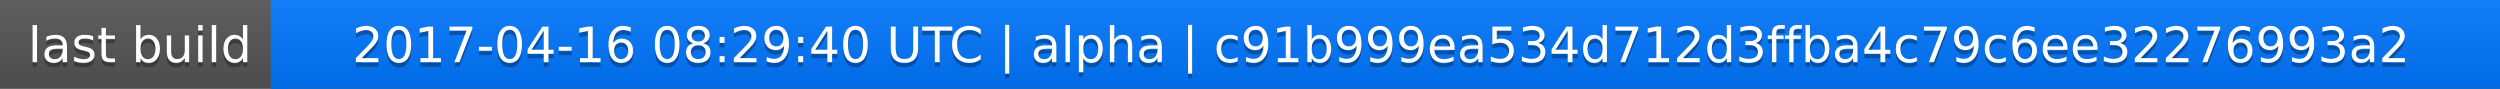
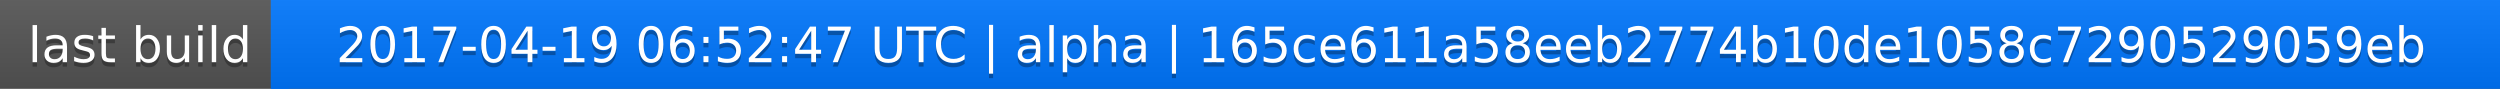
<svg xmlns="http://www.w3.org/2000/svg" width="563" height="20">
  <linearGradient id="a" x2="0" y2="100%">
    <stop offset="0" stop-color="#bbb" stop-opacity=".1" />
    <stop offset="1" stop-opacity=".1" />
  </linearGradient>
  <rect rx="0" width="563" height="20" fill="#555" />
  <rect rx="0" x="61" width="502" height="20" fill="#07f" />
  <path fill="#07f" d="M61 0h4v20h-4z" />
  <rect rx="0" width="563" height="20" fill="url(#a)" />
  <g fill="#fff" text-anchor="middle" font-family="DejaVu Sans,Verdana,Geneva,sans-serif" font-size="11">
    <text x="31.5" y="15" fill="#010101" fill-opacity=".3">last build</text>
    <text x="31.5" y="14">last build</text>
-     <text x="311" y="15" fill="#010101" fill-opacity=".3">2017-04-16 08:29:40 UTC | alpha | c91b999ea534d712d3ffba4c79c6ee32276993a2</text>
-     <text x="311" y="14">2017-04-16 08:29:40 UTC | alpha | c91b999ea534d712d3ffba4c79c6ee32276993a2</text>
+     <text x="311" y="15" fill="#010101" fill-opacity=".3">2017-04-19 06:52:47 UTC | alpha | 165ce611a58eeb2774b10de1058c7290529059eb</text>
+     <text x="311" y="14">2017-04-19 06:52:47 UTC | alpha | 165ce611a58eeb2774b10de1058c7290529059eb</text>
  </g>
</svg>
